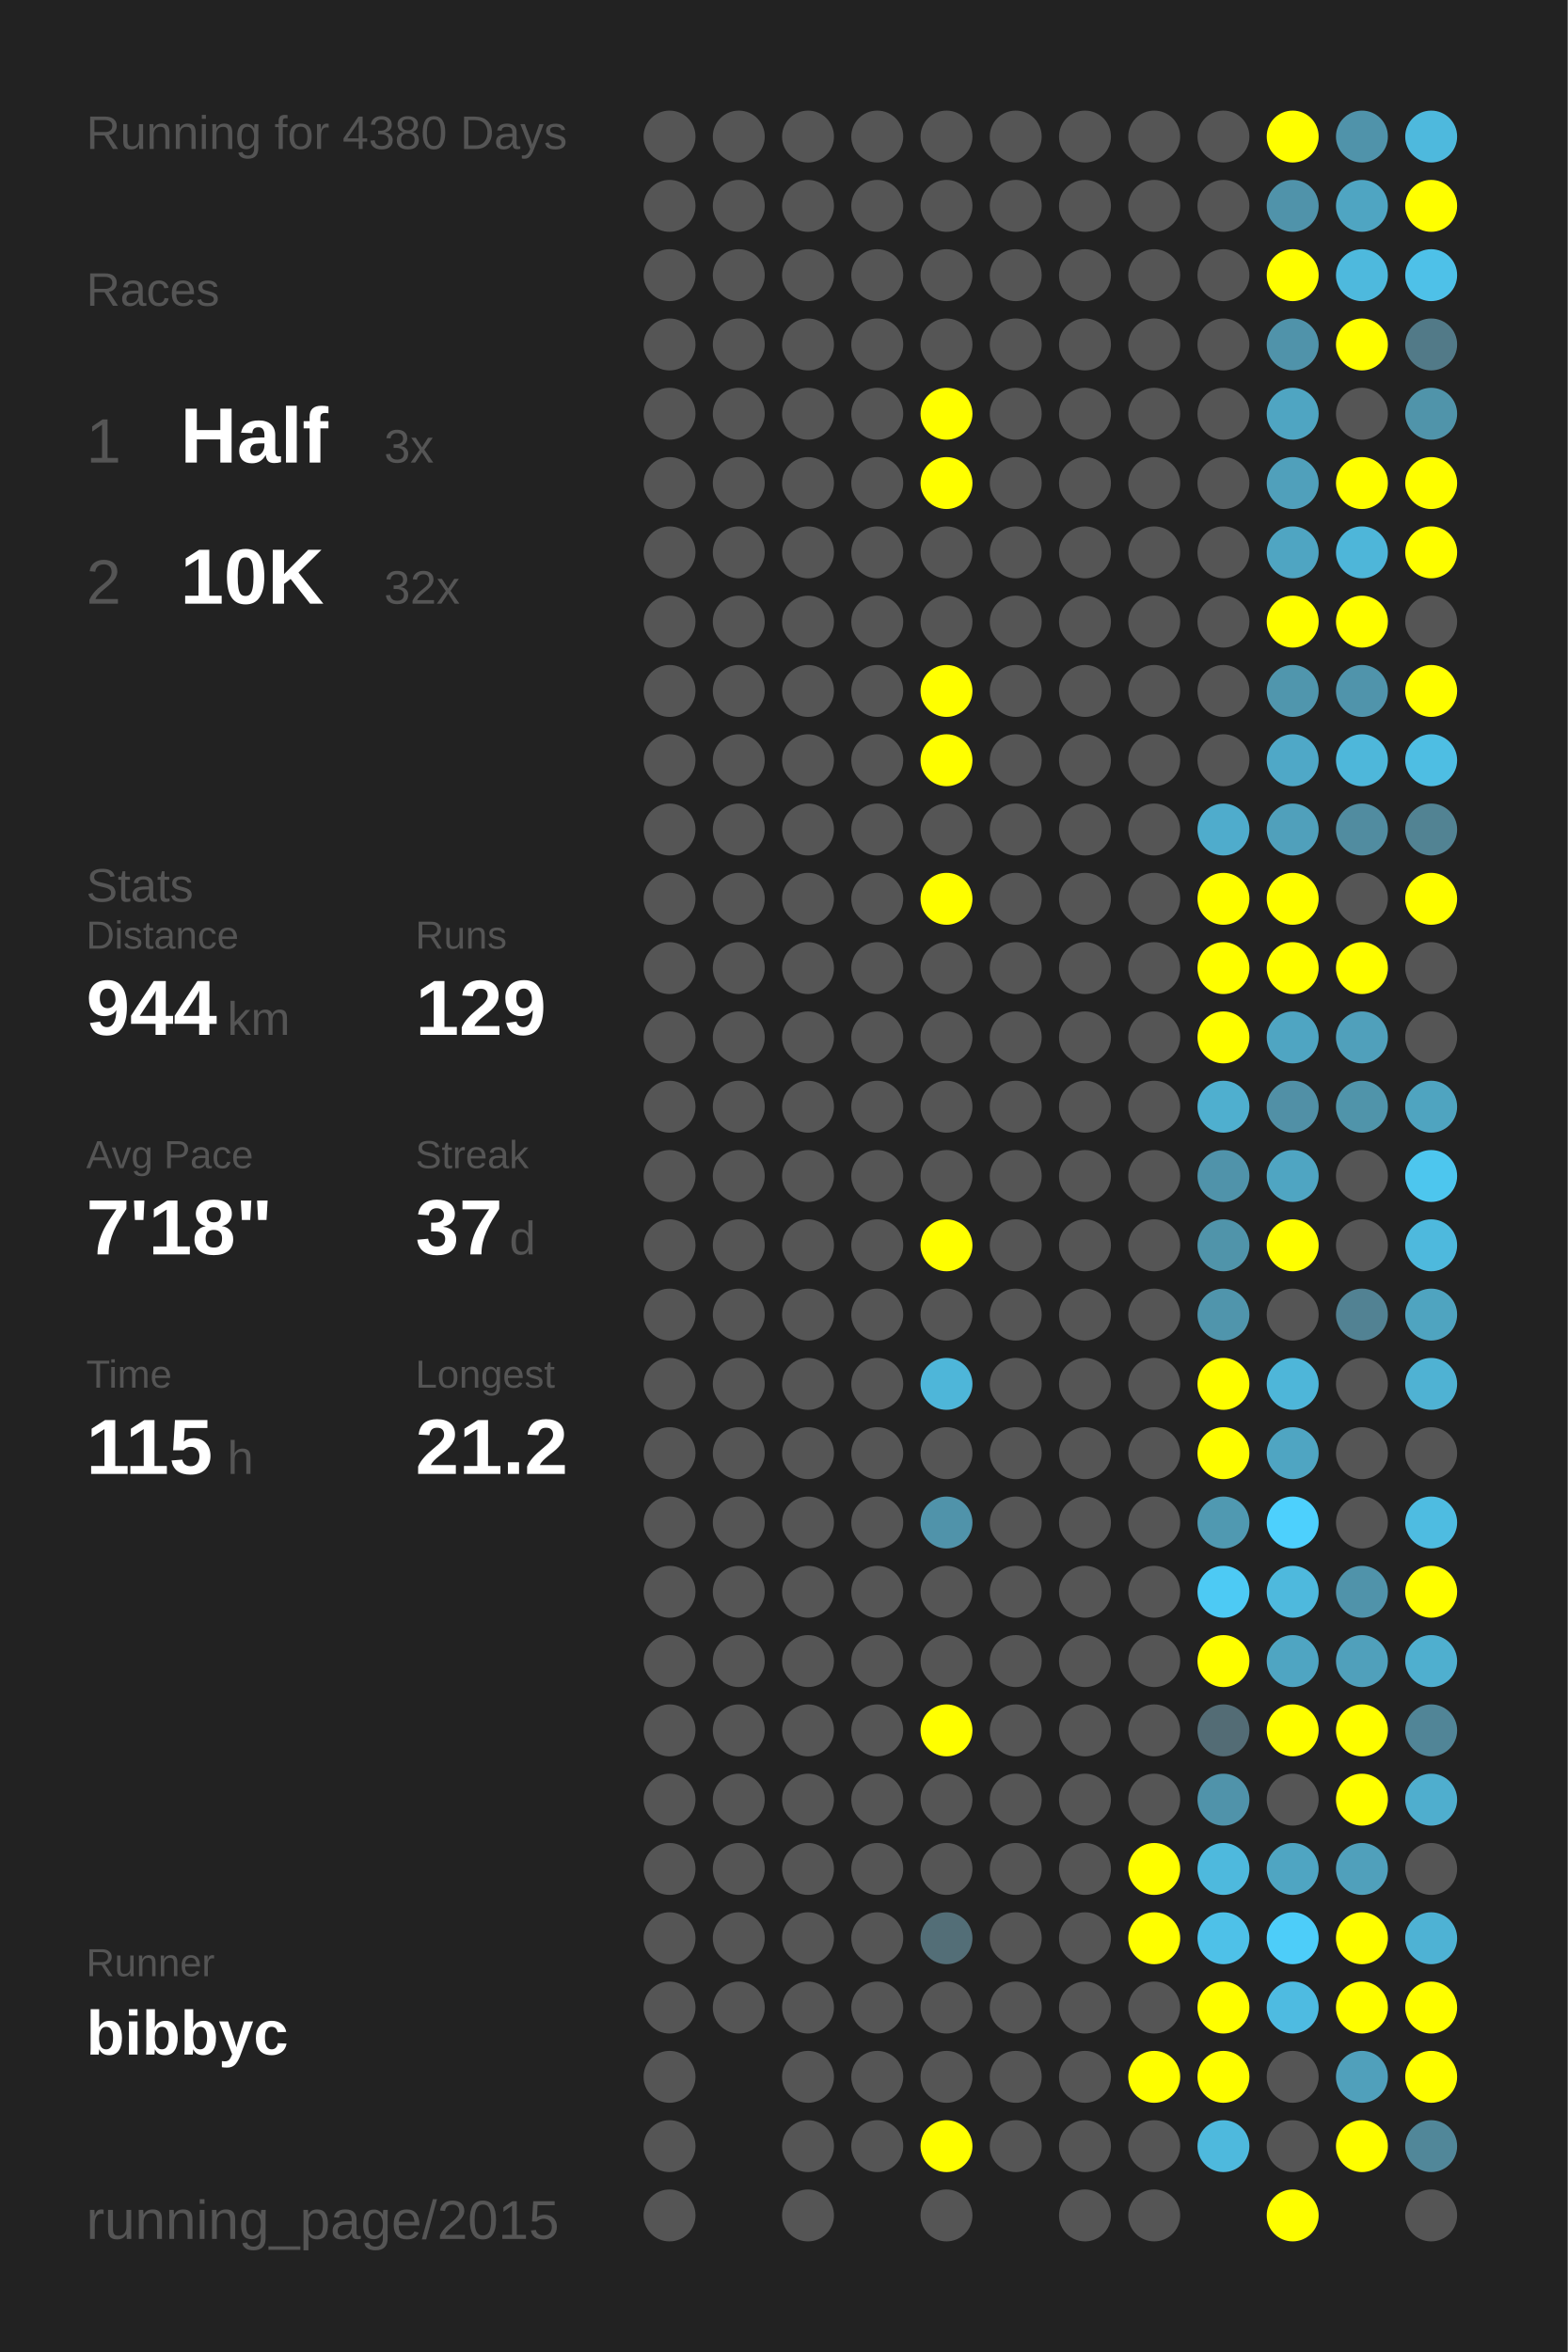
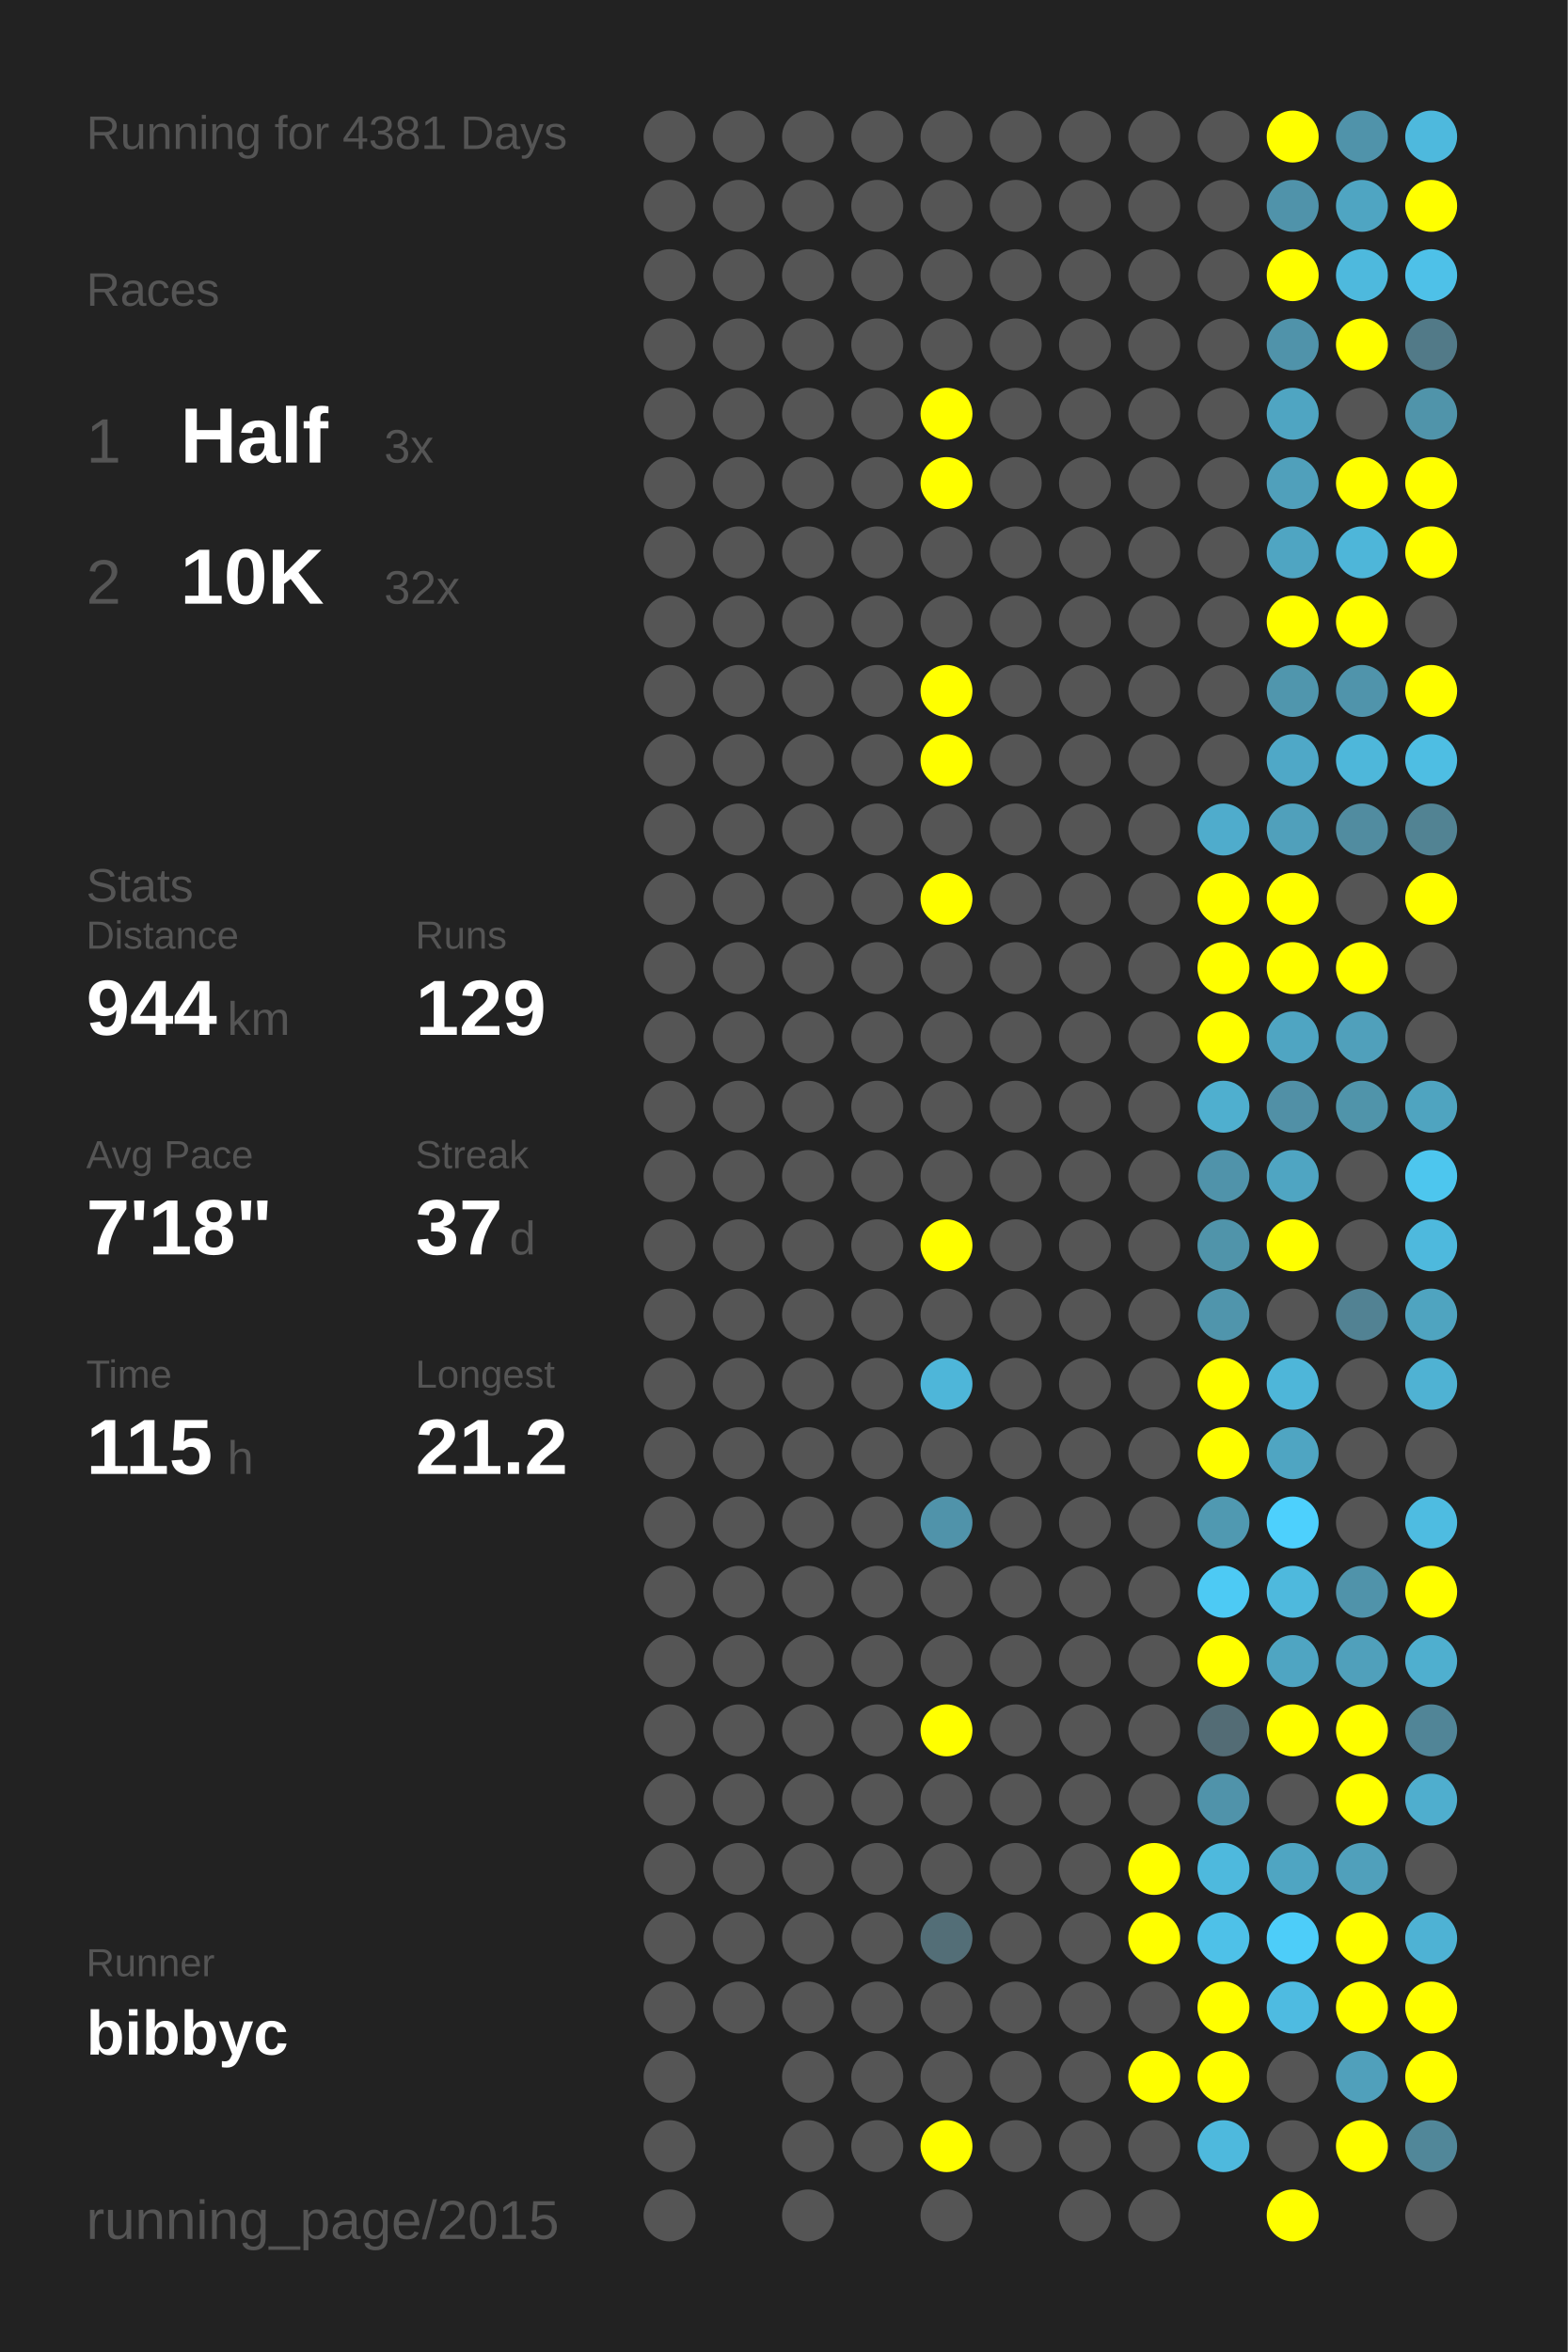
<svg xmlns="http://www.w3.org/2000/svg" baseProfile="full" height="300mm" version="1.1" viewBox="0,0,200,300" width="200mm">
  <defs />
  <rect fill="#222222" height="300" width="200" x="0" y="0" />
-   <text fill="#555555" style="font-size:6px; font-family:Arial;" x="11" y="19">Running for 4380 Days</text>
+   <text fill="#555555" style="font-size:6px; font-family:Arial;" x="11" y="19">Running for 4381 Days</text>
  <text fill="#555555" style="font-size:6px; font-family:Arial;" x="11" y="39">Races</text>
  <text fill="#555555" style="font-size:8px; font-family:Arial;" x="11" y="59">1</text>
  <text fill="#FFFFFF" style="font-size:10px; font-family:Arial; font-weight:bold;" x="23" y="59">Half</text>
  <text fill="#555555" style="font-size:6px; font-family:Arial;" x="49" y="59">3x</text>
  <text fill="#555555" style="font-size:8px; font-family:Arial;" x="11" y="77">2</text>
  <text fill="#FFFFFF" style="font-size:10px; font-family:Arial; font-weight:bold;" x="23" y="77">10K</text>
  <text fill="#555555" style="font-size:6px; font-family:Arial;" x="49" y="77">32x</text>
  <text fill="#555555" style="font-size:6px; font-family:Arial;" x="11" y="115">Stats</text>
  <text fill="#555555" style="font-size:5px; font-family:Arial;" x="11" y="121">Distance</text>
  <text fill="#FFFFFF" style="font-size:10px; font-family:Arial; font-weight:bold;" x="11" y="132">944</text>
  <text fill="#555555" style="font-size:6px; font-family:Arial;" x="29" y="132">km</text>
  <text fill="#555555" style="font-size:5px; font-family:Arial;" x="53" y="121">Runs</text>
  <text fill="#FFFFFF" style="font-size:10px; font-family:Arial; font-weight:bold;" x="53" y="132">129</text>
  <text fill="#555555" style="font-size:5px; font-family:Arial;" x="11" y="149">Avg Pace</text>
  <text fill="#FFFFFF" style="font-size:10px; font-family:Arial; font-weight:bold;" x="11" y="160">7'18"</text>
  <text fill="#555555" style="font-size:5px; font-family:Arial;" x="53" y="149">Streak</text>
  <text fill="#FFFFFF" style="font-size:10px; font-family:Arial; font-weight:bold;" x="53" y="160">37</text>
  <text fill="#555555" style="font-size:6px; font-family:Arial;" x="65" y="160">d</text>
  <text fill="#555555" style="font-size:5px; font-family:Arial;" x="11" y="177">Time</text>
  <text fill="#FFFFFF" style="font-size:10px; font-family:Arial; font-weight:bold;" x="11" y="188">115</text>
  <text fill="#555555" style="font-size:6px; font-family:Arial;" x="29" y="188">h</text>
  <text fill="#555555" style="font-size:5px; font-family:Arial;" x="53" y="177">Longest</text>
  <text fill="#FFFFFF" style="font-size:10px; font-family:Arial; font-weight:bold;" x="53" y="188">21.2</text>
  <text fill="#555555" style="font-size:5px; font-family:Arial;" x="11" y="252.065">Runner</text>
  <text fill="#FFFFFF" style="font-size:8px; font-family:Arial; font-weight:bold;" x="11" y="262.065">bibbyc</text>
  <text fill="#555555" style="font-size:7px; font-family:Arial;" x="11" y="285.581">running_page/2015</text>
  <circle cx="85.417" cy="17.419" fill="#555555" r="3.312" />
  <circle cx="85.417" cy="26.258" fill="#555555" r="3.312" />
  <circle cx="85.417" cy="35.097" fill="#555555" r="3.312" />
  <circle cx="85.417" cy="43.935" fill="#555555" r="3.312" />
  <circle cx="85.417" cy="52.774" fill="#555555" r="3.312" />
  <circle cx="85.417" cy="61.613" fill="#555555" r="3.312" />
  <circle cx="85.417" cy="70.452" fill="#555555" r="3.312" />
  <circle cx="85.417" cy="79.29" fill="#555555" r="3.312" />
  <circle cx="85.417" cy="88.129" fill="#555555" r="3.312" />
  <circle cx="85.417" cy="96.968" fill="#555555" r="3.312" />
  <circle cx="85.417" cy="105.806" fill="#555555" r="3.312" />
  <circle cx="85.417" cy="114.645" fill="#555555" r="3.312" />
  <circle cx="85.417" cy="123.484" fill="#555555" r="3.312" />
  <circle cx="85.417" cy="132.323" fill="#555555" r="3.312" />
  <circle cx="85.417" cy="141.161" fill="#555555" r="3.312" />
  <circle cx="85.417" cy="150" fill="#555555" r="3.312" />
  <circle cx="85.417" cy="158.839" fill="#555555" r="3.312" />
  <circle cx="85.417" cy="167.677" fill="#555555" r="3.312" />
  <circle cx="85.417" cy="176.516" fill="#555555" r="3.312" />
  <circle cx="85.417" cy="185.355" fill="#555555" r="3.312" />
  <circle cx="85.417" cy="194.194" fill="#555555" r="3.312" />
  <circle cx="85.417" cy="203.032" fill="#555555" r="3.312" />
  <circle cx="85.417" cy="211.871" fill="#555555" r="3.312" />
  <circle cx="85.417" cy="220.71" fill="#555555" r="3.312" />
  <circle cx="85.417" cy="229.548" fill="#555555" r="3.312" />
  <circle cx="85.417" cy="238.387" fill="#555555" r="3.312" />
  <circle cx="85.417" cy="247.226" fill="#555555" r="3.312" />
  <circle cx="85.417" cy="256.065" fill="#555555" r="3.312" />
  <circle cx="85.417" cy="264.903" fill="#555555" r="3.312" />
  <circle cx="85.417" cy="273.742" fill="#555555" r="3.312" />
  <circle cx="85.417" cy="282.581" fill="#555555" r="3.312" />
  <circle cx="94.25" cy="17.419" fill="#555555" r="3.312" />
  <circle cx="94.25" cy="26.258" fill="#555555" r="3.312" />
  <circle cx="94.25" cy="35.097" fill="#555555" r="3.312" />
  <circle cx="94.25" cy="43.935" fill="#555555" r="3.312" />
  <circle cx="94.25" cy="52.774" fill="#555555" r="3.312" />
  <circle cx="94.25" cy="61.613" fill="#555555" r="3.312" />
  <circle cx="94.25" cy="70.452" fill="#555555" r="3.312" />
  <circle cx="94.25" cy="79.29" fill="#555555" r="3.312" />
  <circle cx="94.25" cy="88.129" fill="#555555" r="3.312" />
  <circle cx="94.25" cy="96.968" fill="#555555" r="3.312" />
  <circle cx="94.25" cy="105.806" fill="#555555" r="3.312" />
  <circle cx="94.25" cy="114.645" fill="#555555" r="3.312" />
  <circle cx="94.25" cy="123.484" fill="#555555" r="3.312" />
  <circle cx="94.25" cy="132.323" fill="#555555" r="3.312" />
  <circle cx="94.25" cy="141.161" fill="#555555" r="3.312" />
  <circle cx="94.25" cy="150" fill="#555555" r="3.312" />
  <circle cx="94.25" cy="158.839" fill="#555555" r="3.312" />
  <circle cx="94.25" cy="167.677" fill="#555555" r="3.312" />
  <circle cx="94.25" cy="176.516" fill="#555555" r="3.312" />
  <circle cx="94.25" cy="185.355" fill="#555555" r="3.312" />
  <circle cx="94.25" cy="194.194" fill="#555555" r="3.312" />
  <circle cx="94.25" cy="203.032" fill="#555555" r="3.312" />
  <circle cx="94.25" cy="211.871" fill="#555555" r="3.312" />
  <circle cx="94.25" cy="220.71" fill="#555555" r="3.312" />
  <circle cx="94.25" cy="229.548" fill="#555555" r="3.312" />
  <circle cx="94.25" cy="238.387" fill="#555555" r="3.312" />
  <circle cx="94.25" cy="247.226" fill="#555555" r="3.312" />
  <circle cx="94.25" cy="256.065" fill="#555555" r="3.312" />
  <circle cx="103.083" cy="17.419" fill="#555555" r="3.312" />
  <circle cx="103.083" cy="26.258" fill="#555555" r="3.312" />
  <circle cx="103.083" cy="35.097" fill="#555555" r="3.312" />
  <circle cx="103.083" cy="43.935" fill="#555555" r="3.312" />
  <circle cx="103.083" cy="52.774" fill="#555555" r="3.312" />
  <circle cx="103.083" cy="61.613" fill="#555555" r="3.312" />
  <circle cx="103.083" cy="70.452" fill="#555555" r="3.312" />
  <circle cx="103.083" cy="79.29" fill="#555555" r="3.312" />
  <circle cx="103.083" cy="88.129" fill="#555555" r="3.312" />
  <circle cx="103.083" cy="96.968" fill="#555555" r="3.312" />
  <circle cx="103.083" cy="105.806" fill="#555555" r="3.312" />
  <circle cx="103.083" cy="114.645" fill="#555555" r="3.312" />
  <circle cx="103.083" cy="123.484" fill="#555555" r="3.312" />
  <circle cx="103.083" cy="132.323" fill="#555555" r="3.312" />
  <circle cx="103.083" cy="141.161" fill="#555555" r="3.312" />
  <circle cx="103.083" cy="150" fill="#555555" r="3.312" />
  <circle cx="103.083" cy="158.839" fill="#555555" r="3.312" />
  <circle cx="103.083" cy="167.677" fill="#555555" r="3.312" />
  <circle cx="103.083" cy="176.516" fill="#555555" r="3.312" />
  <circle cx="103.083" cy="185.355" fill="#555555" r="3.312" />
  <circle cx="103.083" cy="194.194" fill="#555555" r="3.312" />
  <circle cx="103.083" cy="203.032" fill="#555555" r="3.312" />
  <circle cx="103.083" cy="211.871" fill="#555555" r="3.312" />
  <circle cx="103.083" cy="220.71" fill="#555555" r="3.312" />
  <circle cx="103.083" cy="229.548" fill="#555555" r="3.312" />
  <circle cx="103.083" cy="238.387" fill="#555555" r="3.312" />
  <circle cx="103.083" cy="247.226" fill="#555555" r="3.312" />
  <circle cx="103.083" cy="256.065" fill="#555555" r="3.312" />
  <circle cx="103.083" cy="264.903" fill="#555555" r="3.312" />
  <circle cx="103.083" cy="273.742" fill="#555555" r="3.312" />
  <circle cx="103.083" cy="282.581" fill="#555555" r="3.312" />
  <circle cx="111.917" cy="17.419" fill="#555555" r="3.312" />
  <circle cx="111.917" cy="26.258" fill="#555555" r="3.312" />
  <circle cx="111.917" cy="35.097" fill="#555555" r="3.312" />
  <circle cx="111.917" cy="43.935" fill="#555555" r="3.312" />
  <circle cx="111.917" cy="52.774" fill="#555555" r="3.312" />
  <circle cx="111.917" cy="61.613" fill="#555555" r="3.312" />
  <circle cx="111.917" cy="70.452" fill="#555555" r="3.312" />
  <circle cx="111.917" cy="79.29" fill="#555555" r="3.312" />
  <circle cx="111.917" cy="88.129" fill="#555555" r="3.312" />
  <circle cx="111.917" cy="96.968" fill="#555555" r="3.312" />
  <circle cx="111.917" cy="105.806" fill="#555555" r="3.312" />
  <circle cx="111.917" cy="114.645" fill="#555555" r="3.312" />
  <circle cx="111.917" cy="123.484" fill="#555555" r="3.312" />
  <circle cx="111.917" cy="132.323" fill="#555555" r="3.312" />
  <circle cx="111.917" cy="141.161" fill="#555555" r="3.312" />
  <circle cx="111.917" cy="150" fill="#555555" r="3.312" />
  <circle cx="111.917" cy="158.839" fill="#555555" r="3.312" />
  <circle cx="111.917" cy="167.677" fill="#555555" r="3.312" />
  <circle cx="111.917" cy="176.516" fill="#555555" r="3.312" />
  <circle cx="111.917" cy="185.355" fill="#555555" r="3.312" />
  <circle cx="111.917" cy="194.194" fill="#555555" r="3.312" />
  <circle cx="111.917" cy="203.032" fill="#555555" r="3.312" />
  <circle cx="111.917" cy="211.871" fill="#555555" r="3.312" />
  <circle cx="111.917" cy="220.71" fill="#555555" r="3.312" />
  <circle cx="111.917" cy="229.548" fill="#555555" r="3.312" />
  <circle cx="111.917" cy="238.387" fill="#555555" r="3.312" />
  <circle cx="111.917" cy="247.226" fill="#555555" r="3.312" />
  <circle cx="111.917" cy="256.065" fill="#555555" r="3.312" />
  <circle cx="111.917" cy="264.903" fill="#555555" r="3.312" />
  <circle cx="111.917" cy="273.742" fill="#555555" r="3.312" />
  <circle cx="120.75" cy="17.419" fill="#555555" r="3.312" />
  <circle cx="120.75" cy="26.258" fill="#555555" r="3.312" />
  <circle cx="120.75" cy="35.097" fill="#555555" r="3.312" />
  <circle cx="120.75" cy="43.935" fill="#555555" r="3.312" />
  <circle cx="120.75" cy="52.774" fill="#FFFF00" r="3.312" />
  <circle cx="120.75" cy="61.613" fill="#FFFF00" r="3.312" />
  <circle cx="120.75" cy="70.452" fill="#555555" r="3.312" />
  <circle cx="120.75" cy="79.29" fill="#555555" r="3.312" />
  <circle cx="120.75" cy="88.129" fill="#FFFF00" r="3.312" />
  <circle cx="120.75" cy="96.968" fill="#FFFF00" r="3.312" />
  <circle cx="120.75" cy="105.806" fill="#555555" r="3.312" />
  <circle cx="120.75" cy="114.645" fill="#FFFF00" r="3.312" />
  <circle cx="120.75" cy="123.484" fill="#555555" r="3.312" />
  <circle cx="120.75" cy="132.323" fill="#555555" r="3.312" />
  <circle cx="120.75" cy="141.161" fill="#555555" r="3.312" />
  <circle cx="120.75" cy="150" fill="#555555" r="3.312" />
  <circle cx="120.75" cy="158.839" fill="#FFFF00" r="3.312" />
  <circle cx="120.75" cy="167.677" fill="#555555" r="3.312" />
  <circle cx="120.75" cy="176.516" fill="#4eb6d9" r="3.312" />
  <circle cx="120.75" cy="185.355" fill="#555555" r="3.312" />
  <circle cx="120.75" cy="194.194" fill="#5093aa" r="3.312" />
  <circle cx="120.75" cy="203.032" fill="#555555" r="3.312" />
  <circle cx="120.75" cy="211.871" fill="#555555" r="3.312" />
  <circle cx="120.75" cy="220.71" fill="#FFFF00" r="3.312" />
  <circle cx="120.75" cy="229.548" fill="#555555" r="3.312" />
  <circle cx="120.75" cy="238.387" fill="#555555" r="3.312" />
  <circle cx="120.75" cy="247.226" fill="#536e77" r="3.312" />
  <circle cx="120.75" cy="256.065" fill="#555555" r="3.312" />
  <circle cx="120.75" cy="264.903" fill="#555555" r="3.312" />
  <circle cx="120.75" cy="273.742" fill="#FFFF00" r="3.312" />
  <circle cx="120.75" cy="282.581" fill="#555555" r="3.312" />
  <circle cx="129.583" cy="17.419" fill="#555555" r="3.312" />
  <circle cx="129.583" cy="26.258" fill="#555555" r="3.312" />
  <circle cx="129.583" cy="35.097" fill="#555555" r="3.312" />
  <circle cx="129.583" cy="43.935" fill="#555555" r="3.312" />
  <circle cx="129.583" cy="52.774" fill="#555555" r="3.312" />
  <circle cx="129.583" cy="61.613" fill="#555555" r="3.312" />
  <circle cx="129.583" cy="70.452" fill="#555555" r="3.312" />
  <circle cx="129.583" cy="79.29" fill="#555555" r="3.312" />
  <circle cx="129.583" cy="88.129" fill="#555555" r="3.312" />
  <circle cx="129.583" cy="96.968" fill="#555555" r="3.312" />
  <circle cx="129.583" cy="105.806" fill="#555555" r="3.312" />
  <circle cx="129.583" cy="114.645" fill="#555555" r="3.312" />
  <circle cx="129.583" cy="123.484" fill="#555555" r="3.312" />
  <circle cx="129.583" cy="132.323" fill="#555555" r="3.312" />
  <circle cx="129.583" cy="141.161" fill="#555555" r="3.312" />
  <circle cx="129.583" cy="150" fill="#555555" r="3.312" />
  <circle cx="129.583" cy="158.839" fill="#555555" r="3.312" />
  <circle cx="129.583" cy="167.677" fill="#555555" r="3.312" />
  <circle cx="129.583" cy="176.516" fill="#555555" r="3.312" />
  <circle cx="129.583" cy="185.355" fill="#555555" r="3.312" />
  <circle cx="129.583" cy="194.194" fill="#555555" r="3.312" />
  <circle cx="129.583" cy="203.032" fill="#555555" r="3.312" />
  <circle cx="129.583" cy="211.871" fill="#555555" r="3.312" />
  <circle cx="129.583" cy="220.71" fill="#555555" r="3.312" />
  <circle cx="129.583" cy="229.548" fill="#555555" r="3.312" />
  <circle cx="129.583" cy="238.387" fill="#555555" r="3.312" />
  <circle cx="129.583" cy="247.226" fill="#555555" r="3.312" />
  <circle cx="129.583" cy="256.065" fill="#555555" r="3.312" />
  <circle cx="129.583" cy="264.903" fill="#555555" r="3.312" />
  <circle cx="129.583" cy="273.742" fill="#555555" r="3.312" />
  <circle cx="138.417" cy="17.419" fill="#555555" r="3.312" />
  <circle cx="138.417" cy="26.258" fill="#555555" r="3.312" />
  <circle cx="138.417" cy="35.097" fill="#555555" r="3.312" />
  <circle cx="138.417" cy="43.935" fill="#555555" r="3.312" />
  <circle cx="138.417" cy="52.774" fill="#555555" r="3.312" />
  <circle cx="138.417" cy="61.613" fill="#555555" r="3.312" />
  <circle cx="138.417" cy="70.452" fill="#555555" r="3.312" />
  <circle cx="138.417" cy="79.29" fill="#555555" r="3.312" />
  <circle cx="138.417" cy="88.129" fill="#555555" r="3.312" />
  <circle cx="138.417" cy="96.968" fill="#555555" r="3.312" />
  <circle cx="138.417" cy="105.806" fill="#555555" r="3.312" />
  <circle cx="138.417" cy="114.645" fill="#555555" r="3.312" />
  <circle cx="138.417" cy="123.484" fill="#555555" r="3.312" />
  <circle cx="138.417" cy="132.323" fill="#555555" r="3.312" />
  <circle cx="138.417" cy="141.161" fill="#555555" r="3.312" />
  <circle cx="138.417" cy="150" fill="#555555" r="3.312" />
  <circle cx="138.417" cy="158.839" fill="#555555" r="3.312" />
  <circle cx="138.417" cy="167.677" fill="#555555" r="3.312" />
  <circle cx="138.417" cy="176.516" fill="#555555" r="3.312" />
  <circle cx="138.417" cy="185.355" fill="#555555" r="3.312" />
  <circle cx="138.417" cy="194.194" fill="#555555" r="3.312" />
  <circle cx="138.417" cy="203.032" fill="#555555" r="3.312" />
  <circle cx="138.417" cy="211.871" fill="#555555" r="3.312" />
  <circle cx="138.417" cy="220.71" fill="#555555" r="3.312" />
  <circle cx="138.417" cy="229.548" fill="#555555" r="3.312" />
  <circle cx="138.417" cy="238.387" fill="#555555" r="3.312" />
  <circle cx="138.417" cy="247.226" fill="#555555" r="3.312" />
  <circle cx="138.417" cy="256.065" fill="#555555" r="3.312" />
  <circle cx="138.417" cy="264.903" fill="#555555" r="3.312" />
  <circle cx="138.417" cy="273.742" fill="#555555" r="3.312" />
  <circle cx="138.417" cy="282.581" fill="#555555" r="3.312" />
  <circle cx="147.25" cy="17.419" fill="#555555" r="3.312" />
  <circle cx="147.25" cy="26.258" fill="#555555" r="3.312" />
  <circle cx="147.25" cy="35.097" fill="#555555" r="3.312" />
  <circle cx="147.25" cy="43.935" fill="#555555" r="3.312" />
  <circle cx="147.25" cy="52.774" fill="#555555" r="3.312" />
  <circle cx="147.25" cy="61.613" fill="#555555" r="3.312" />
  <circle cx="147.25" cy="70.452" fill="#555555" r="3.312" />
  <circle cx="147.25" cy="79.29" fill="#555555" r="3.312" />
  <circle cx="147.25" cy="88.129" fill="#555555" r="3.312" />
  <circle cx="147.25" cy="96.968" fill="#555555" r="3.312" />
  <circle cx="147.25" cy="105.806" fill="#555555" r="3.312" />
  <circle cx="147.25" cy="114.645" fill="#555555" r="3.312" />
  <circle cx="147.25" cy="123.484" fill="#555555" r="3.312" />
  <circle cx="147.25" cy="132.323" fill="#555555" r="3.312" />
  <circle cx="147.25" cy="141.161" fill="#555555" r="3.312" />
  <circle cx="147.25" cy="150" fill="#555555" r="3.312" />
  <circle cx="147.25" cy="158.839" fill="#555555" r="3.312" />
  <circle cx="147.25" cy="167.677" fill="#555555" r="3.312" />
  <circle cx="147.25" cy="176.516" fill="#555555" r="3.312" />
  <circle cx="147.25" cy="185.355" fill="#555555" r="3.312" />
  <circle cx="147.25" cy="194.194" fill="#555555" r="3.312" />
  <circle cx="147.25" cy="203.032" fill="#555555" r="3.312" />
  <circle cx="147.25" cy="211.871" fill="#555555" r="3.312" />
  <circle cx="147.25" cy="220.71" fill="#555555" r="3.312" />
  <circle cx="147.25" cy="229.548" fill="#555555" r="3.312" />
  <circle cx="147.25" cy="238.387" fill="#FFFF00" r="3.312" />
  <circle cx="147.25" cy="247.226" fill="#FFFF00" r="3.312" />
  <circle cx="147.25" cy="256.065" fill="#555555" r="3.312" />
  <circle cx="147.25" cy="264.903" fill="#FFFF00" r="3.312" />
  <circle cx="147.25" cy="273.742" fill="#555555" r="3.312" />
  <circle cx="147.25" cy="282.581" fill="#555555" r="3.312" />
  <circle cx="156.083" cy="17.419" fill="#555555" r="3.312" />
  <circle cx="156.083" cy="26.258" fill="#555555" r="3.312" />
  <circle cx="156.083" cy="35.097" fill="#555555" r="3.312" />
  <circle cx="156.083" cy="43.935" fill="#555555" r="3.312" />
  <circle cx="156.083" cy="52.774" fill="#555555" r="3.312" />
  <circle cx="156.083" cy="61.613" fill="#555555" r="3.312" />
  <circle cx="156.083" cy="70.452" fill="#555555" r="3.312" />
  <circle cx="156.083" cy="79.29" fill="#555555" r="3.312" />
  <circle cx="156.083" cy="88.129" fill="#555555" r="3.312" />
  <circle cx="156.083" cy="96.968" fill="#555555" r="3.312" />
  <circle cx="156.083" cy="105.806" fill="#4faccc" r="3.312" />
  <circle cx="156.083" cy="114.645" fill="#FFFF00" r="3.312" />
  <circle cx="156.083" cy="123.484" fill="#FFFF00" r="3.312" />
  <circle cx="156.083" cy="132.323" fill="#FFFF00" r="3.312" />
  <circle cx="156.083" cy="141.161" fill="#4fafcf" r="3.312" />
  <circle cx="156.083" cy="150" fill="#5093aa" r="3.312" />
  <circle cx="156.083" cy="158.839" fill="#5094aa" r="3.312" />
  <circle cx="156.083" cy="167.677" fill="#5095ac" r="3.312" />
  <circle cx="156.083" cy="176.516" fill="#FFFF00" r="3.312" />
  <circle cx="156.083" cy="185.355" fill="#FFFF00" r="3.312" />
  <circle cx="156.083" cy="194.194" fill="#5099b1" r="3.312" />
  <circle cx="156.083" cy="203.032" fill="#4dcaf4" r="3.312" />
  <circle cx="156.083" cy="211.871" fill="#FFFF00" r="3.312" />
  <circle cx="156.083" cy="220.71" fill="#536c75" r="3.312" />
  <circle cx="156.083" cy="229.548" fill="#5093aa" r="3.312" />
  <circle cx="156.083" cy="238.387" fill="#4eb9dd" r="3.312" />
  <circle cx="156.083" cy="247.226" fill="#4ec1e8" r="3.312" />
  <circle cx="156.083" cy="256.065" fill="#FFFF00" r="3.312" />
  <circle cx="156.083" cy="264.903" fill="#FFFF00" r="3.312" />
  <circle cx="156.083" cy="273.742" fill="#4eb9dd" r="3.312" />
  <circle cx="164.917" cy="17.419" fill="#FFFF00" r="3.312" />
  <circle cx="164.917" cy="26.258" fill="#5093aa" r="3.312" />
  <circle cx="164.917" cy="35.097" fill="#FFFF00" r="3.312" />
  <circle cx="164.917" cy="43.935" fill="#5093aa" r="3.312" />
  <circle cx="164.917" cy="52.774" fill="#4fa5c2" r="3.312" />
  <circle cx="164.917" cy="61.613" fill="#50a0bb" r="3.312" />
  <circle cx="164.917" cy="70.452" fill="#4fa5c2" r="3.312" />
  <circle cx="164.917" cy="79.29" fill="#FFFF00" r="3.312" />
  <circle cx="164.917" cy="88.129" fill="#5096ad" r="3.312" />
  <circle cx="164.917" cy="96.968" fill="#4fa8c7" r="3.312" />
  <circle cx="164.917" cy="105.806" fill="#50a0bb" r="3.312" />
  <circle cx="164.917" cy="114.645" fill="#FFFF00" r="3.312" />
  <circle cx="164.917" cy="123.484" fill="#FFFF00" r="3.312" />
  <circle cx="164.917" cy="132.323" fill="#4fa5c2" r="3.312" />
  <circle cx="164.917" cy="141.161" fill="#5190a6" r="3.312" />
  <circle cx="164.917" cy="150" fill="#4fa5c2" r="3.312" />
  <circle cx="164.917" cy="158.839" fill="#FFFF00" r="3.312" />
  <circle cx="164.917" cy="167.677" fill="#555555" r="3.312" />
  <circle cx="164.917" cy="176.516" fill="#4eb6d9" r="3.312" />
  <circle cx="164.917" cy="185.355" fill="#4fa5c2" r="3.312" />
  <circle cx="164.917" cy="194.194" fill="#4dd0fd" r="3.312" />
  <circle cx="164.917" cy="203.032" fill="#4eb9dd" r="3.312" />
  <circle cx="164.917" cy="211.871" fill="#4fa5c2" r="3.312" />
  <circle cx="164.917" cy="220.71" fill="#FFFF00" r="3.312" />
  <circle cx="164.917" cy="229.548" fill="#555555" r="3.312" />
  <circle cx="164.917" cy="238.387" fill="#4fa5c2" r="3.312" />
  <circle cx="164.917" cy="247.226" fill="#4dcdf9" r="3.312" />
  <circle cx="164.917" cy="256.065" fill="#4ebbe1" r="3.312" />
  <circle cx="164.917" cy="264.903" fill="#555555" r="3.312" />
  <circle cx="164.917" cy="273.742" fill="#555555" r="3.312" />
  <circle cx="164.917" cy="282.581" fill="#FFFF00" r="3.312" />
  <circle cx="173.75" cy="17.419" fill="#5093aa" r="3.312" />
  <circle cx="173.75" cy="26.258" fill="#4fa5c2" r="3.312" />
  <circle cx="173.75" cy="35.097" fill="#4eb9dd" r="3.312" />
  <circle cx="173.75" cy="43.935" fill="#FFFF00" r="3.312" />
  <circle cx="173.75" cy="52.774" fill="#555555" r="3.312" />
  <circle cx="173.75" cy="61.613" fill="#FFFF00" r="3.312" />
  <circle cx="173.75" cy="70.452" fill="#4eb6d9" r="3.312" />
  <circle cx="173.75" cy="79.29" fill="#FFFF00" r="3.312" />
  <circle cx="173.75" cy="88.129" fill="#5094ab" r="3.312" />
  <circle cx="173.75" cy="96.968" fill="#4eb7da" r="3.312" />
  <circle cx="173.75" cy="105.806" fill="#518ca0" r="3.312" />
  <circle cx="173.75" cy="114.645" fill="#555555" r="3.312" />
  <circle cx="173.75" cy="123.484" fill="#FFFF00" r="3.312" />
  <circle cx="173.75" cy="132.323" fill="#50a0bb" r="3.312" />
  <circle cx="173.75" cy="141.161" fill="#5094aa" r="3.312" />
  <circle cx="173.75" cy="150" fill="#555555" r="3.312" />
  <circle cx="173.75" cy="158.839" fill="#555555" r="3.312" />
  <circle cx="173.75" cy="167.677" fill="#528293" r="3.312" />
  <circle cx="173.75" cy="176.516" fill="#555555" r="3.312" />
  <circle cx="173.75" cy="185.355" fill="#555555" r="3.312" />
  <circle cx="173.75" cy="194.194" fill="#555555" r="3.312" />
  <circle cx="173.75" cy="203.032" fill="#5093aa" r="3.312" />
  <circle cx="173.75" cy="211.871" fill="#50a0bb" r="3.312" />
  <circle cx="173.75" cy="220.71" fill="#FFFF00" r="3.312" />
  <circle cx="173.75" cy="229.548" fill="#FFFF00" r="3.312" />
  <circle cx="173.75" cy="238.387" fill="#50a0bb" r="3.312" />
  <circle cx="173.75" cy="247.226" fill="#FFFF00" r="3.312" />
  <circle cx="173.75" cy="256.065" fill="#FFFF00" r="3.312" />
  <circle cx="173.75" cy="264.903" fill="#50a0bb" r="3.312" />
  <circle cx="173.75" cy="273.742" fill="#FFFF00" r="3.312" />
  <circle cx="182.583" cy="17.419" fill="#4eb9dd" r="3.312" />
  <circle cx="182.583" cy="26.258" fill="#FFFF00" r="3.312" />
  <circle cx="182.583" cy="35.097" fill="#4ec1e8" r="3.312" />
  <circle cx="182.583" cy="43.935" fill="#527a88" r="3.312" />
  <circle cx="182.583" cy="52.774" fill="#5094aa" r="3.312" />
  <circle cx="182.583" cy="61.613" fill="#FFFF00" r="3.312" />
  <circle cx="182.583" cy="70.452" fill="#FFFF00" r="3.312" />
  <circle cx="182.583" cy="79.29" fill="#555555" r="3.312" />
  <circle cx="182.583" cy="88.129" fill="#FFFF00" r="3.312" />
  <circle cx="182.583" cy="96.968" fill="#4ebee3" r="3.312" />
  <circle cx="182.583" cy="105.806" fill="#528393" r="3.312" />
  <circle cx="182.583" cy="114.645" fill="#FFFF00" r="3.312" />
  <circle cx="182.583" cy="123.484" fill="#555555" r="3.312" />
  <circle cx="182.583" cy="132.323" fill="#555555" r="3.312" />
  <circle cx="182.583" cy="141.161" fill="#4fa4c0" r="3.312" />
  <circle cx="182.583" cy="150" fill="#4dc6ee" r="3.312" />
  <circle cx="182.583" cy="158.839" fill="#4eb9dd" r="3.312" />
  <circle cx="182.583" cy="167.677" fill="#4fa4c0" r="3.312" />
  <circle cx="182.583" cy="176.516" fill="#4fb2d3" r="3.312" />
  <circle cx="182.583" cy="185.355" fill="#555555" r="3.312" />
  <circle cx="182.583" cy="194.194" fill="#4ebce1" r="3.312" />
  <circle cx="182.583" cy="203.032" fill="#FFFF00" r="3.312" />
  <circle cx="182.583" cy="211.871" fill="#4fafcf" r="3.312" />
  <circle cx="182.583" cy="220.71" fill="#518597" r="3.312" />
  <circle cx="182.583" cy="229.548" fill="#4faece" r="3.312" />
  <circle cx="182.583" cy="238.387" fill="#555555" r="3.312" />
  <circle cx="182.583" cy="247.226" fill="#4eb2d4" r="3.312" />
  <circle cx="182.583" cy="256.065" fill="#FFFF00" r="3.312" />
  <circle cx="182.583" cy="264.903" fill="#FFFF00" r="3.312" />
  <circle cx="182.583" cy="273.742" fill="#518799" r="3.312" />
  <circle cx="182.583" cy="282.581" fill="#555555" r="3.312" />
</svg>
